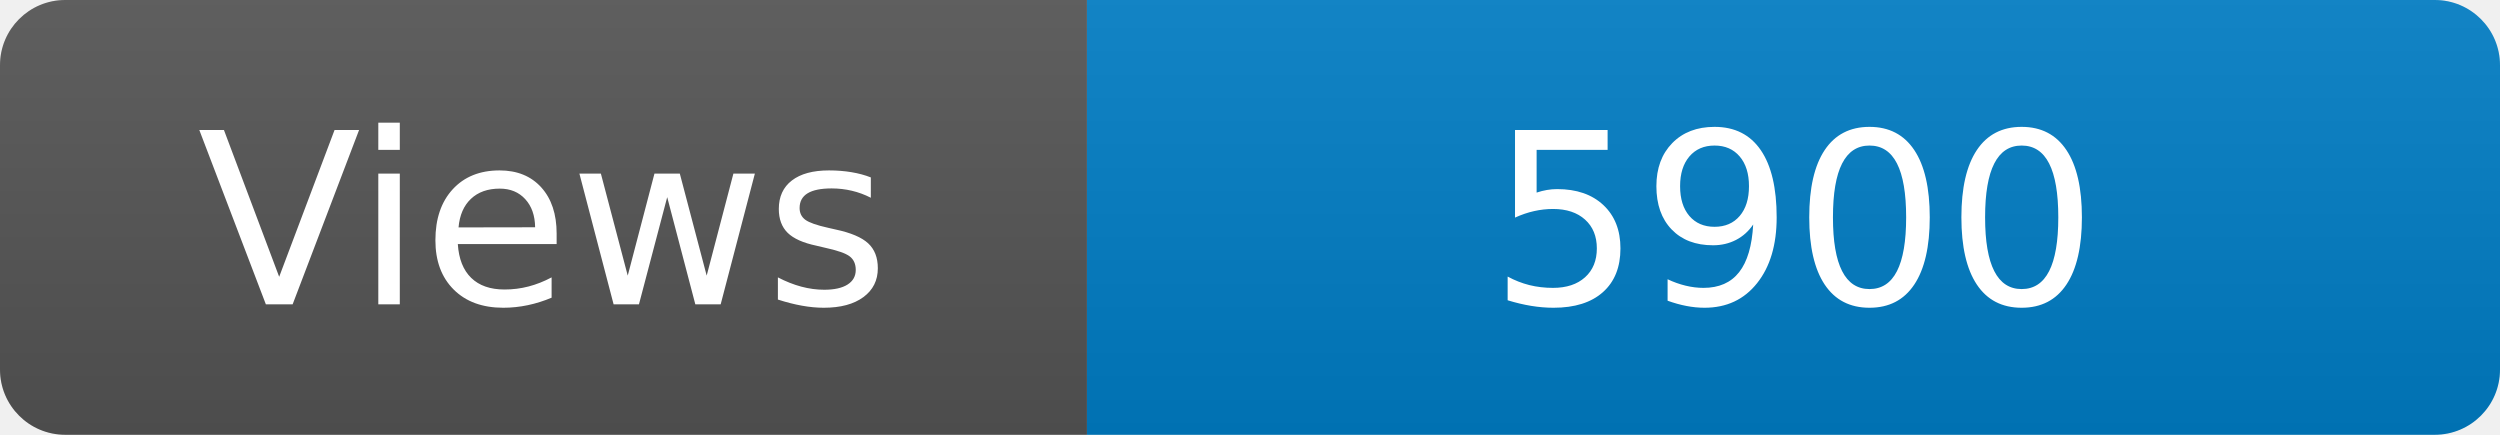
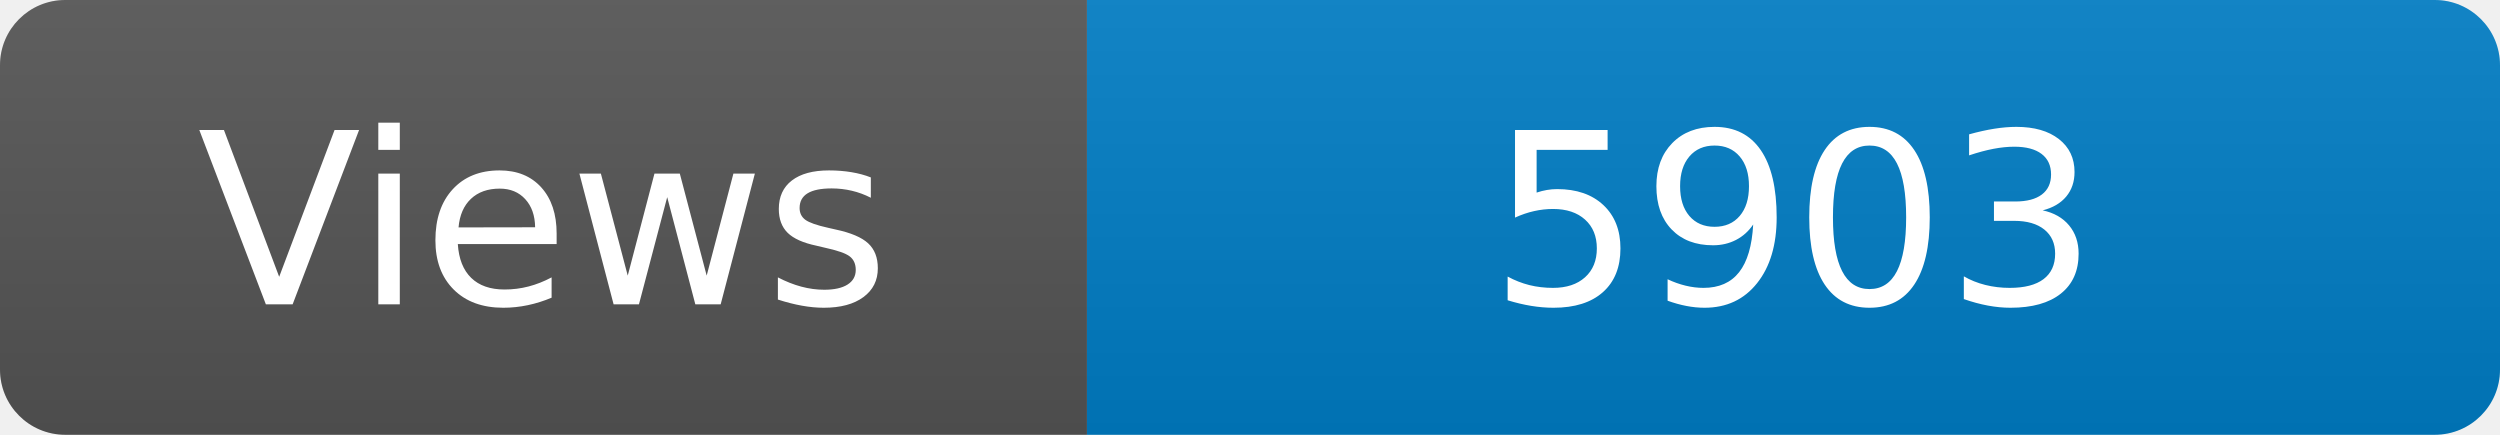
<svg xmlns="http://www.w3.org/2000/svg" width="115" height="20" role="img" aria-label="Maintained?: yes">
  <linearGradient id="s" x2="0" y2="100%">
    <stop offset="0" stop-color="#bbb" stop-opacity=".1" />
    <stop offset="1" stop-opacity=".1" />
  </linearGradient>
  <clipPath id="r">
    <rect width="115" height="20" rx="3" fill="#fff" />
  </clipPath>
  <g clip-path="url(#r)">
    <rect width="50" height="20" fill="#555" />
    <rect x="50" width="160" height="20" fill="#007ec6" />
    <rect width="115" height="20" fill="url(#s)" />
  </g>
  <g fill="#fff" text-anchor="middle" font-family="Verdana,Geneva,DejaVu Sans,sans-serif" font-size="110">
    <text x="250" y="140" transform="scale(.1)" fill="#fff">Views</text>
-     <text x="825" y="140" transform="scale(.1)" fill="#fff">5900</text>
+     <text x="825" y="140" transform="scale(.1)" fill="#fff">5903</text>
  </g>
</svg>
